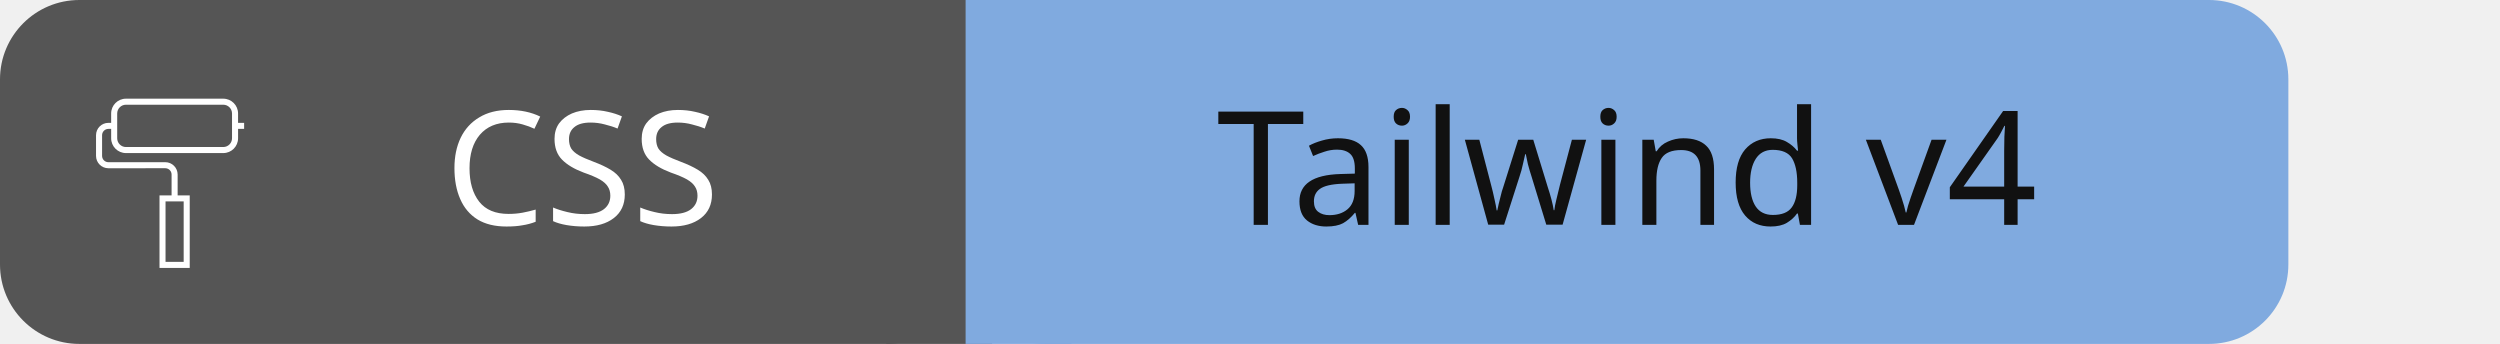
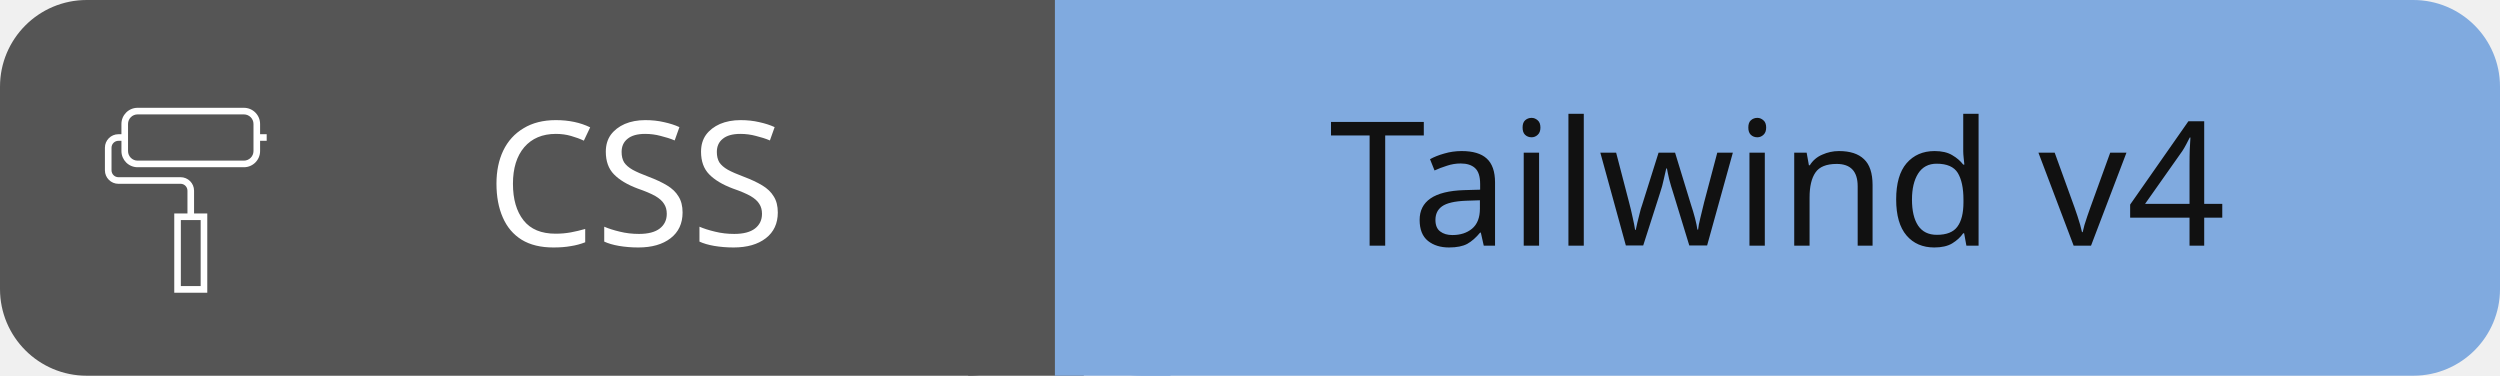
- <svg xmlns="http://www.w3.org/2000/svg" id="css-tailwind4" width="189.0" height="26" viewBox="0 0 189.0 26">
+ <svg xmlns="http://www.w3.org/2000/svg" id="css-tailwind4" width="173.0" height="26" viewBox="0 0 173.0 26">
  <g shape-rendering="geometricPrecision">
    <rect x="0" width="73.0" height="26" fill="#555" rx="6" ry="6" />
    <rect x="73.0" width="100.0" height="26" fill="#80aadf" rx="6" ry="6" />
    <rect x="67.0" width="8" height="26" fill="#555" rx="0" ry="0" />
    <rect x="73.0" width="8" height="26" fill="#80aadf" rx="0" ry="0" />
  </g>
  <g text-anchor="middle" shape-rendering="geometricPrecision">
    <text fill="#fff" font-size="12" font-family="sans-serif" style="font-weight: 500" x="44.0" y="17">CSS</text>
    <text fill="#111" font-size="12" font-family="sans-serif" style="font-weight: 500" x="123.0" y="17">Tailwind v4</text>
  </g>
  <g>
    <shape-rendering />
    <svg width="18" height="18" viewBox="0 0 42 42" x="6" y="7" fill="none">
      <path fill="#ffffff" fill-rule="nonzero" clip-rule="nonzero" d="M27.995 5.338v-1.654c0-1.442-1.169-2.611-2.611-2.611h-17.167c-1.442 0-2.61 1.169-2.61 2.611v1.654h-0.489c-1.204 0-2.178 0.976-2.178 2.179v3.649c0 1.203 0.975 2.179 2.178 2.179l10.037-0.003c0.613 0 1.113 0.499 1.113 1.113v3.679h-2.131v12.795h5.331v-12.795h-2.134v-3.679c0-1.203-0.976-2.179-2.179-2.179h-1.32v0.003h-8.716c-0.613 0-1.112-0.499-1.112-1.113v-3.649c0-0.613 0.499-1.113 1.112-1.113h0.489v1.654c0 1.442 1.168 2.611 2.61 2.611h17.167c1.442 0 2.611-1.169 2.611-2.611v-1.654h1.066v-1.066h-1.066zM18.4 29.861h-3.199v-10.663h3.199v10.663zM26.929 8.058c0 0.852-0.694 1.545-1.545 1.545h-17.167c-0.852 0-1.544-0.693-1.544-1.545v-4.374c0-0.852 0.692-1.545 1.544-1.545h17.167c0.852 0 1.545 0.693 1.545 1.545v4.374z" />
    </svg>
  </g>
</svg>
